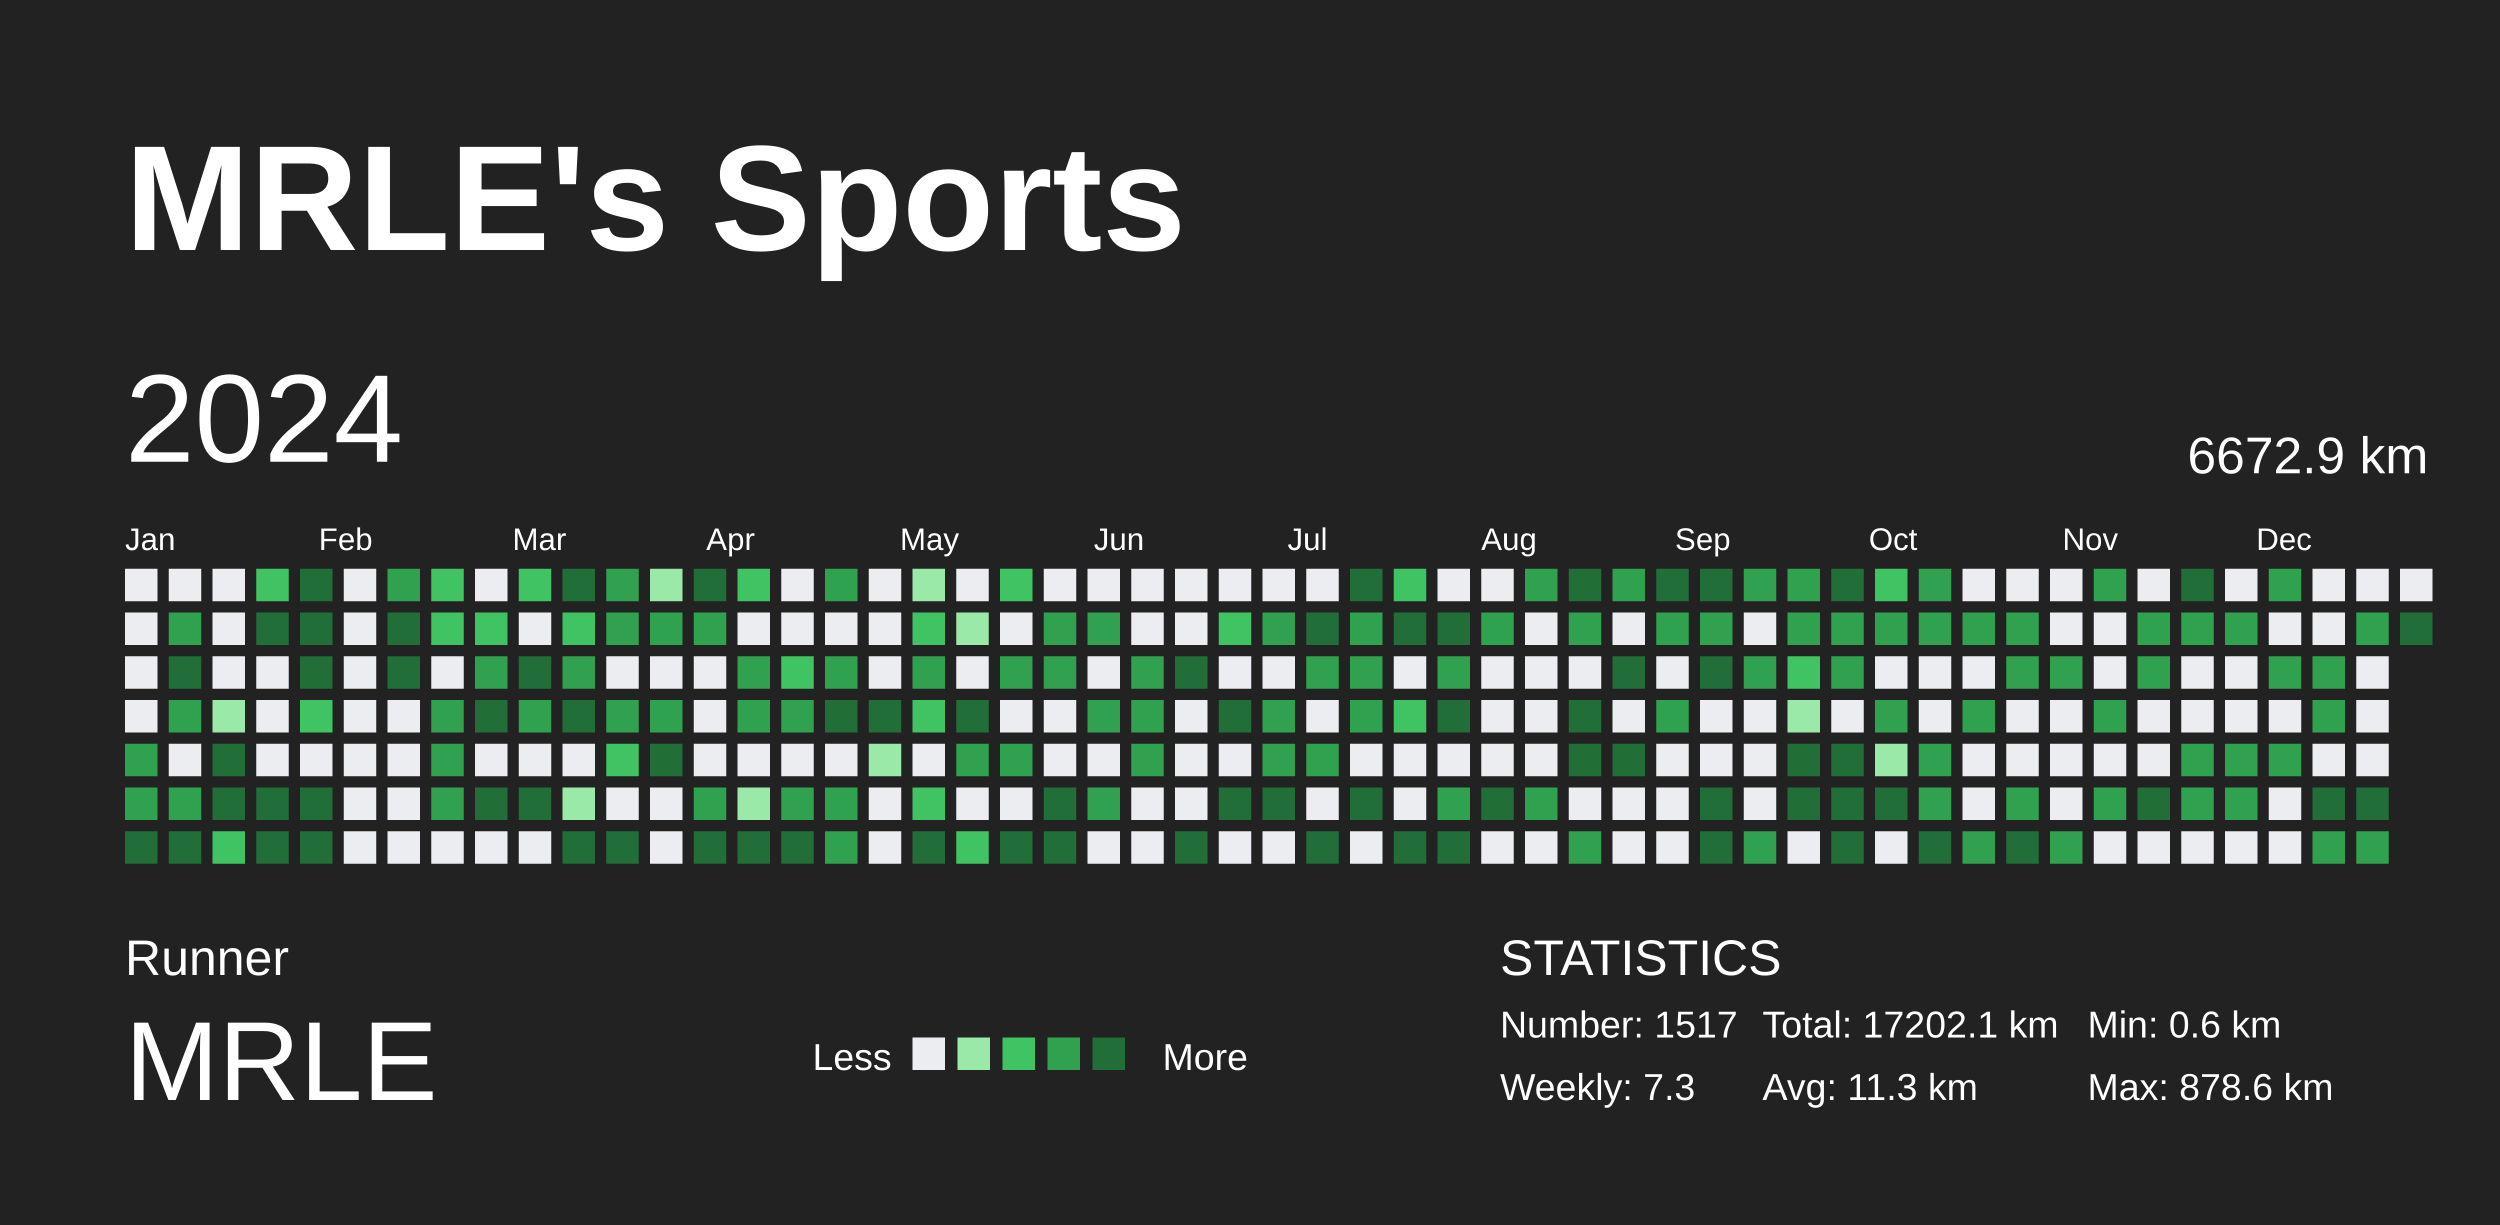
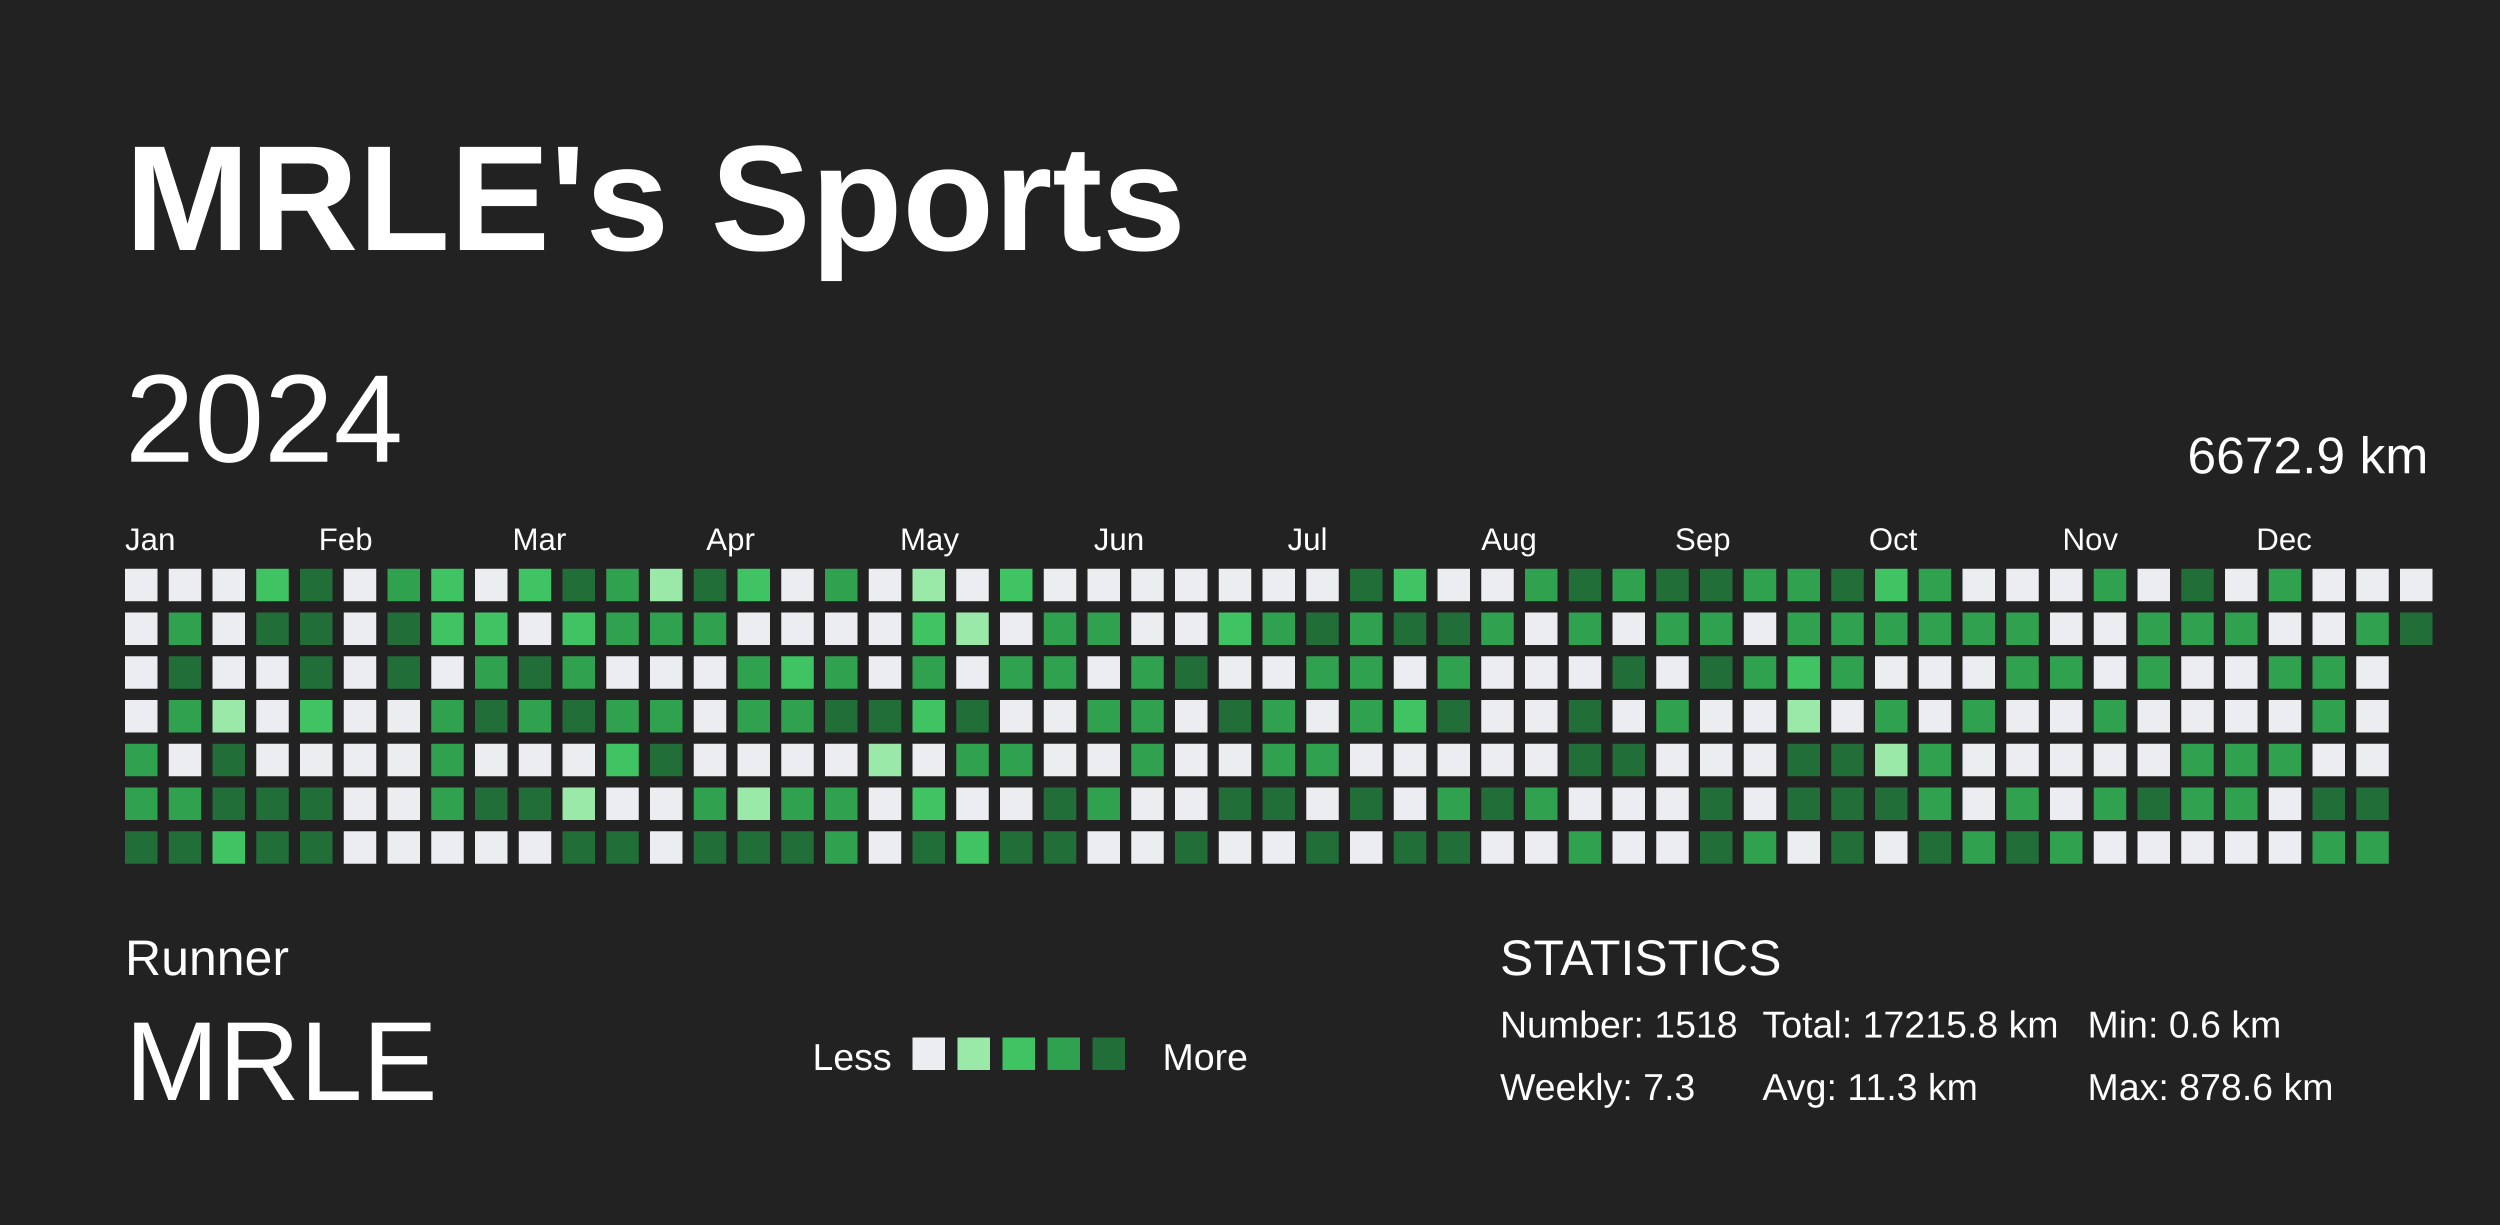
<svg xmlns="http://www.w3.org/2000/svg" baseProfile="full" height="98mm" version="1.1" viewBox="0,0,200,98" width="200mm">
  <defs />
  <rect fill="#222222" height="98" width="200" x="0" y="0" />
  <text fill="#FFFFFF" style="font-size:12px; font-family:Arial; font-weight:bold;" x="10" y="20">MRLE's Sports</text>
  <text fill="#FFFFFF" style="font-size:4px; font-family:Arial" x="10" y="78">Runner</text>
  <text fill="#FFFFFF" style="font-size:9px; font-family:Arial" x="10" y="88">MRLE</text>
  <text fill="#FFFFFF" style="font-size:3px; font-family:Arial" x="65" y="85.6">Less</text>
  <rect fill="#ebedf0" height="2.6" width="2.6" x="73" y="83" />
  <rect fill="#9be9a8" height="2.6" width="2.6" x="76.6" y="83" />
  <rect fill="#40c463" height="2.6" width="2.6" x="80.2" y="83" />
  <rect fill="#30a14e" height="2.6" width="2.6" x="83.8" y="83" />
  <rect fill="#216e39" height="2.6" width="2.6" x="87.4" y="83" />
  <text fill="#FFFFFF" style="font-size:3px; font-family:Arial" x="93" y="85.6">More</text>
  <text fill="#FFFFFF" style="font-size:4px; font-family:Arial" x="120" y="78">STATISTICS</text>
-   <text fill="#FFFFFF" style="font-size:3px; font-family:Arial" x="120" y="83">Number: 1517</text>
+   <text fill="#FFFFFF" style="font-size:3px; font-family:Arial" x="120" y="83">Number: 1518</text>
  <text fill="#FFFFFF" style="font-size:3px; font-family:Arial" x="120" y="88">Weekly: 7.3</text>
-   <text fill="#FFFFFF" style="font-size:3px; font-family:Arial" x="141" y="83">Total: 17202.1 km</text>
+   <text fill="#FFFFFF" style="font-size:3px; font-family:Arial" x="141" y="83">Total: 17215.8 km</text>
  <text fill="#FFFFFF" style="font-size:3px; font-family:Arial" x="141" y="88">Avg: 11.3 km</text>
  <text fill="#FFFFFF" style="font-size:3px; font-family:Arial" x="167" y="83">Min: 0.6 km</text>
  <text fill="#FFFFFF" style="font-size:3px; font-family:Arial" x="167" y="88">Max: 878.6 km</text>
  <text dominant-baseline="hanging" fill="#FFFFFF" style="font-size:10.0px; font-family:Arial;" x="10" y="30">2024</text>
  <text dominant-baseline="hanging" fill="#FFFFFF" style="font-size:4.125px; font-family:Arial;" x="175" y="35">6672.9 km</text>
  <text fill="#FFFFFF" style="font-size:2.5px; font-family:Arial" x="10.0" y="44">Jan</text>
  <text fill="#FFFFFF" style="font-size:2.5px; font-family:Arial" x="25.5" y="44">Feb</text>
  <text fill="#FFFFFF" style="font-size:2.5px; font-family:Arial" x="41.0" y="44">Mar</text>
  <text fill="#FFFFFF" style="font-size:2.5px; font-family:Arial" x="56.5" y="44">Apr</text>
  <text fill="#FFFFFF" style="font-size:2.5px; font-family:Arial" x="72.0" y="44">May</text>
  <text fill="#FFFFFF" style="font-size:2.5px; font-family:Arial" x="87.5" y="44">Jun</text>
  <text fill="#FFFFFF" style="font-size:2.5px; font-family:Arial" x="103.0" y="44">Jul</text>
  <text fill="#FFFFFF" style="font-size:2.5px; font-family:Arial" x="118.5" y="44">Aug</text>
  <text fill="#FFFFFF" style="font-size:2.5px; font-family:Arial" x="134.0" y="44">Sep</text>
  <text fill="#FFFFFF" style="font-size:2.5px; font-family:Arial" x="149.5" y="44">Oct</text>
  <text fill="#FFFFFF" style="font-size:2.5px; font-family:Arial" x="165.0" y="44">Nov</text>
  <text fill="#FFFFFF" style="font-size:2.5px; font-family:Arial" x="180.5" y="44">Dec</text>
  <rect fill="#ebedf0" height="2.6" width="2.6" x="10.0" y="45.5" />
  <rect fill="#ebedf0" height="2.6" width="2.6" x="10.0" y="49.0" />
  <rect fill="#ebedf0" height="2.6" width="2.6" x="10.0" y="52.5" />
  <rect fill="#ebedf0" height="2.6" width="2.6" x="10.0" y="56.0" />
  <rect fill="#30a14e" height="2.6" width="2.6" x="10.0" y="59.5" />
  <rect fill="#30a14e" height="2.6" width="2.6" x="10.0" y="63.0" />
  <rect fill="#216e39" height="2.6" width="2.6" x="10.0" y="66.5" />
  <rect fill="#ebedf0" height="2.6" width="2.6" x="13.5" y="45.5" />
  <rect fill="#30a14e" height="2.6" width="2.6" x="13.5" y="49.0" />
  <rect fill="#216e39" height="2.6" width="2.6" x="13.5" y="52.5" />
  <rect fill="#30a14e" height="2.6" width="2.6" x="13.5" y="56.0" />
  <rect fill="#ebedf0" height="2.6" width="2.6" x="13.5" y="59.5" />
  <rect fill="#30a14e" height="2.6" width="2.6" x="13.5" y="63.0" />
  <rect fill="#216e39" height="2.6" width="2.6" x="13.5" y="66.5" />
  <rect fill="#ebedf0" height="2.6" width="2.6" x="17.0" y="45.5" />
  <rect fill="#ebedf0" height="2.6" width="2.6" x="17.0" y="49.0" />
  <rect fill="#ebedf0" height="2.6" width="2.6" x="17.0" y="52.5" />
  <rect fill="#9be9a8" height="2.6" width="2.6" x="17.0" y="56.0" />
  <rect fill="#216e39" height="2.6" width="2.6" x="17.0" y="59.5" />
  <rect fill="#216e39" height="2.6" width="2.6" x="17.0" y="63.0" />
  <rect fill="#40c463" height="2.6" width="2.6" x="17.0" y="66.5" />
  <rect fill="#40c463" height="2.6" width="2.6" x="20.5" y="45.5" />
  <rect fill="#216e39" height="2.6" width="2.6" x="20.5" y="49.0" />
  <rect fill="#ebedf0" height="2.6" width="2.6" x="20.5" y="52.5" />
  <rect fill="#ebedf0" height="2.6" width="2.6" x="20.5" y="56.0" />
  <rect fill="#ebedf0" height="2.6" width="2.6" x="20.5" y="59.5" />
  <rect fill="#216e39" height="2.6" width="2.6" x="20.5" y="63.0" />
  <rect fill="#216e39" height="2.6" width="2.6" x="20.5" y="66.5" />
  <rect fill="#216e39" height="2.6" width="2.6" x="24.0" y="45.5" />
  <rect fill="#216e39" height="2.6" width="2.6" x="24.0" y="49.0" />
  <rect fill="#216e39" height="2.6" width="2.6" x="24.0" y="52.5" />
  <rect fill="#40c463" height="2.6" width="2.6" x="24.0" y="56.0" />
  <rect fill="#ebedf0" height="2.6" width="2.6" x="24.0" y="59.5" />
  <rect fill="#216e39" height="2.6" width="2.6" x="24.0" y="63.0" />
  <rect fill="#216e39" height="2.6" width="2.6" x="24.0" y="66.5" />
  <rect fill="#ebedf0" height="2.6" width="2.6" x="27.5" y="45.5" />
  <rect fill="#ebedf0" height="2.6" width="2.6" x="27.5" y="49.0" />
  <rect fill="#ebedf0" height="2.6" width="2.6" x="27.5" y="52.5" />
  <rect fill="#ebedf0" height="2.6" width="2.6" x="27.5" y="56.0" />
  <rect fill="#ebedf0" height="2.6" width="2.6" x="27.5" y="59.5" />
  <rect fill="#ebedf0" height="2.6" width="2.6" x="27.5" y="63.0" />
  <rect fill="#ebedf0" height="2.6" width="2.6" x="27.5" y="66.5" />
  <rect fill="#30a14e" height="2.6" width="2.6" x="31.0" y="45.5" />
  <rect fill="#216e39" height="2.6" width="2.6" x="31.0" y="49.0" />
  <rect fill="#216e39" height="2.6" width="2.6" x="31.0" y="52.5" />
  <rect fill="#ebedf0" height="2.6" width="2.6" x="31.0" y="56.0" />
  <rect fill="#ebedf0" height="2.6" width="2.6" x="31.0" y="59.5" />
  <rect fill="#ebedf0" height="2.6" width="2.6" x="31.0" y="63.0" />
  <rect fill="#ebedf0" height="2.6" width="2.6" x="31.0" y="66.5" />
  <rect fill="#40c463" height="2.6" width="2.6" x="34.5" y="45.5" />
  <rect fill="#40c463" height="2.6" width="2.6" x="34.5" y="49.0" />
  <rect fill="#ebedf0" height="2.6" width="2.6" x="34.5" y="52.5" />
  <rect fill="#30a14e" height="2.6" width="2.6" x="34.5" y="56.0" />
  <rect fill="#30a14e" height="2.6" width="2.6" x="34.5" y="59.5" />
  <rect fill="#30a14e" height="2.6" width="2.6" x="34.5" y="63.0" />
  <rect fill="#ebedf0" height="2.6" width="2.6" x="34.5" y="66.5" />
  <rect fill="#ebedf0" height="2.6" width="2.6" x="38.0" y="45.5" />
  <rect fill="#40c463" height="2.6" width="2.6" x="38.0" y="49.0" />
  <rect fill="#30a14e" height="2.6" width="2.6" x="38.0" y="52.5" />
  <rect fill="#216e39" height="2.6" width="2.6" x="38.0" y="56.0" />
  <rect fill="#ebedf0" height="2.6" width="2.6" x="38.0" y="59.5" />
  <rect fill="#216e39" height="2.6" width="2.6" x="38.0" y="63.0" />
  <rect fill="#ebedf0" height="2.6" width="2.6" x="38.0" y="66.5" />
  <rect fill="#40c463" height="2.6" width="2.6" x="41.5" y="45.5" />
  <rect fill="#ebedf0" height="2.6" width="2.6" x="41.5" y="49.0" />
  <rect fill="#216e39" height="2.6" width="2.6" x="41.5" y="52.5" />
  <rect fill="#30a14e" height="2.6" width="2.6" x="41.5" y="56.0" />
  <rect fill="#ebedf0" height="2.6" width="2.6" x="41.5" y="59.5" />
  <rect fill="#216e39" height="2.6" width="2.6" x="41.5" y="63.0" />
  <rect fill="#ebedf0" height="2.6" width="2.6" x="41.5" y="66.5" />
  <rect fill="#216e39" height="2.6" width="2.6" x="45.0" y="45.5" />
  <rect fill="#40c463" height="2.6" width="2.6" x="45.0" y="49.0" />
  <rect fill="#30a14e" height="2.6" width="2.6" x="45.0" y="52.5" />
  <rect fill="#216e39" height="2.6" width="2.6" x="45.0" y="56.0" />
  <rect fill="#ebedf0" height="2.6" width="2.6" x="45.0" y="59.5" />
  <rect fill="#9be9a8" height="2.6" width="2.6" x="45.0" y="63.0" />
  <rect fill="#216e39" height="2.6" width="2.6" x="45.0" y="66.5" />
  <rect fill="#30a14e" height="2.6" width="2.6" x="48.5" y="45.5" />
  <rect fill="#30a14e" height="2.6" width="2.6" x="48.5" y="49.0" />
  <rect fill="#ebedf0" height="2.6" width="2.6" x="48.5" y="52.5" />
  <rect fill="#30a14e" height="2.6" width="2.6" x="48.5" y="56.0" />
  <rect fill="#40c463" height="2.6" width="2.6" x="48.5" y="59.5" />
  <rect fill="#ebedf0" height="2.6" width="2.6" x="48.5" y="63.0" />
  <rect fill="#216e39" height="2.6" width="2.6" x="48.5" y="66.5" />
  <rect fill="#9be9a8" height="2.6" width="2.6" x="52.0" y="45.5" />
  <rect fill="#30a14e" height="2.6" width="2.6" x="52.0" y="49.0" />
  <rect fill="#ebedf0" height="2.6" width="2.6" x="52.0" y="52.5" />
  <rect fill="#30a14e" height="2.6" width="2.6" x="52.0" y="56.0" />
  <rect fill="#216e39" height="2.6" width="2.6" x="52.0" y="59.5" />
  <rect fill="#ebedf0" height="2.6" width="2.6" x="52.0" y="63.0" />
  <rect fill="#ebedf0" height="2.6" width="2.6" x="52.0" y="66.5" />
  <rect fill="#216e39" height="2.6" width="2.6" x="55.5" y="45.5" />
  <rect fill="#30a14e" height="2.6" width="2.6" x="55.5" y="49.0" />
  <rect fill="#ebedf0" height="2.6" width="2.6" x="55.5" y="52.5" />
  <rect fill="#ebedf0" height="2.6" width="2.6" x="55.5" y="56.0" />
  <rect fill="#ebedf0" height="2.6" width="2.6" x="55.5" y="59.5" />
  <rect fill="#30a14e" height="2.6" width="2.6" x="55.5" y="63.0" />
  <rect fill="#216e39" height="2.6" width="2.6" x="55.5" y="66.5" />
  <rect fill="#40c463" height="2.6" width="2.6" x="59.0" y="45.5" />
  <rect fill="#ebedf0" height="2.6" width="2.6" x="59.0" y="49.0" />
  <rect fill="#30a14e" height="2.6" width="2.6" x="59.0" y="52.5" />
  <rect fill="#30a14e" height="2.6" width="2.6" x="59.0" y="56.0" />
  <rect fill="#ebedf0" height="2.6" width="2.6" x="59.0" y="59.5" />
  <rect fill="#9be9a8" height="2.6" width="2.6" x="59.0" y="63.0" />
  <rect fill="#216e39" height="2.6" width="2.6" x="59.0" y="66.5" />
  <rect fill="#ebedf0" height="2.6" width="2.6" x="62.5" y="45.5" />
  <rect fill="#ebedf0" height="2.6" width="2.6" x="62.5" y="49.0" />
  <rect fill="#40c463" height="2.6" width="2.6" x="62.5" y="52.5" />
  <rect fill="#30a14e" height="2.6" width="2.6" x="62.5" y="56.0" />
  <rect fill="#ebedf0" height="2.6" width="2.6" x="62.5" y="59.5" />
  <rect fill="#30a14e" height="2.6" width="2.6" x="62.5" y="63.0" />
  <rect fill="#216e39" height="2.6" width="2.6" x="62.5" y="66.5" />
  <rect fill="#30a14e" height="2.6" width="2.6" x="66.0" y="45.5" />
  <rect fill="#ebedf0" height="2.6" width="2.6" x="66.0" y="49.0" />
  <rect fill="#30a14e" height="2.6" width="2.6" x="66.0" y="52.5" />
  <rect fill="#216e39" height="2.6" width="2.6" x="66.0" y="56.0" />
  <rect fill="#ebedf0" height="2.6" width="2.6" x="66.0" y="59.5" />
  <rect fill="#30a14e" height="2.6" width="2.6" x="66.0" y="63.0" />
  <rect fill="#30a14e" height="2.6" width="2.6" x="66.0" y="66.5" />
  <rect fill="#ebedf0" height="2.6" width="2.6" x="69.5" y="45.5" />
  <rect fill="#ebedf0" height="2.6" width="2.6" x="69.5" y="49.0" />
  <rect fill="#ebedf0" height="2.6" width="2.6" x="69.5" y="52.5" />
  <rect fill="#216e39" height="2.6" width="2.6" x="69.5" y="56.0" />
  <rect fill="#9be9a8" height="2.6" width="2.6" x="69.5" y="59.5" />
  <rect fill="#ebedf0" height="2.6" width="2.6" x="69.5" y="63.0" />
  <rect fill="#ebedf0" height="2.6" width="2.6" x="69.5" y="66.5" />
  <rect fill="#9be9a8" height="2.6" width="2.6" x="73.0" y="45.5" />
  <rect fill="#40c463" height="2.6" width="2.6" x="73.0" y="49.0" />
  <rect fill="#30a14e" height="2.6" width="2.6" x="73.0" y="52.5" />
  <rect fill="#40c463" height="2.6" width="2.6" x="73.0" y="56.0" />
  <rect fill="#ebedf0" height="2.6" width="2.6" x="73.0" y="59.5" />
  <rect fill="#40c463" height="2.6" width="2.6" x="73.0" y="63.0" />
  <rect fill="#216e39" height="2.6" width="2.6" x="73.0" y="66.5" />
  <rect fill="#ebedf0" height="2.6" width="2.6" x="76.5" y="45.5" />
  <rect fill="#9be9a8" height="2.6" width="2.6" x="76.5" y="49.0" />
  <rect fill="#ebedf0" height="2.6" width="2.6" x="76.5" y="52.5" />
  <rect fill="#216e39" height="2.6" width="2.6" x="76.5" y="56.0" />
  <rect fill="#30a14e" height="2.6" width="2.6" x="76.5" y="59.5" />
  <rect fill="#ebedf0" height="2.6" width="2.6" x="76.5" y="63.0" />
  <rect fill="#40c463" height="2.6" width="2.6" x="76.5" y="66.5" />
  <rect fill="#40c463" height="2.6" width="2.6" x="80.0" y="45.5" />
  <rect fill="#ebedf0" height="2.6" width="2.6" x="80.0" y="49.0" />
  <rect fill="#30a14e" height="2.6" width="2.6" x="80.0" y="52.5" />
  <rect fill="#ebedf0" height="2.6" width="2.6" x="80.0" y="56.0" />
  <rect fill="#30a14e" height="2.6" width="2.6" x="80.0" y="59.5" />
  <rect fill="#ebedf0" height="2.6" width="2.6" x="80.0" y="63.0" />
  <rect fill="#216e39" height="2.6" width="2.6" x="80.0" y="66.5" />
  <rect fill="#ebedf0" height="2.6" width="2.6" x="83.5" y="45.5" />
  <rect fill="#30a14e" height="2.6" width="2.6" x="83.5" y="49.0" />
  <rect fill="#30a14e" height="2.6" width="2.6" x="83.5" y="52.5" />
  <rect fill="#ebedf0" height="2.6" width="2.6" x="83.5" y="56.0" />
  <rect fill="#ebedf0" height="2.6" width="2.6" x="83.5" y="59.5" />
  <rect fill="#216e39" height="2.6" width="2.6" x="83.5" y="63.0" />
  <rect fill="#216e39" height="2.6" width="2.6" x="83.5" y="66.5" />
  <rect fill="#ebedf0" height="2.6" width="2.6" x="87.0" y="45.5" />
  <rect fill="#30a14e" height="2.6" width="2.6" x="87.0" y="49.0" />
  <rect fill="#ebedf0" height="2.6" width="2.6" x="87.0" y="52.5" />
  <rect fill="#30a14e" height="2.6" width="2.6" x="87.0" y="56.0" />
  <rect fill="#ebedf0" height="2.6" width="2.6" x="87.0" y="59.5" />
  <rect fill="#30a14e" height="2.6" width="2.6" x="87.0" y="63.0" />
  <rect fill="#ebedf0" height="2.6" width="2.6" x="87.0" y="66.5" />
  <rect fill="#ebedf0" height="2.6" width="2.6" x="90.5" y="45.5" />
  <rect fill="#ebedf0" height="2.6" width="2.6" x="90.5" y="49.0" />
  <rect fill="#30a14e" height="2.6" width="2.6" x="90.5" y="52.5" />
  <rect fill="#30a14e" height="2.6" width="2.6" x="90.5" y="56.0" />
  <rect fill="#30a14e" height="2.6" width="2.6" x="90.5" y="59.5" />
  <rect fill="#ebedf0" height="2.6" width="2.6" x="90.5" y="63.0" />
  <rect fill="#ebedf0" height="2.6" width="2.6" x="90.5" y="66.5" />
  <rect fill="#ebedf0" height="2.6" width="2.6" x="94.0" y="45.5" />
  <rect fill="#ebedf0" height="2.6" width="2.6" x="94.0" y="49.0" />
  <rect fill="#216e39" height="2.6" width="2.6" x="94.0" y="52.5" />
  <rect fill="#ebedf0" height="2.6" width="2.6" x="94.0" y="56.0" />
  <rect fill="#ebedf0" height="2.6" width="2.6" x="94.0" y="59.5" />
  <rect fill="#ebedf0" height="2.6" width="2.6" x="94.0" y="63.0" />
  <rect fill="#216e39" height="2.6" width="2.6" x="94.0" y="66.5" />
  <rect fill="#ebedf0" height="2.6" width="2.6" x="97.5" y="45.5" />
  <rect fill="#40c463" height="2.6" width="2.6" x="97.5" y="49.0" />
  <rect fill="#ebedf0" height="2.6" width="2.6" x="97.5" y="52.5" />
  <rect fill="#216e39" height="2.6" width="2.6" x="97.5" y="56.0" />
  <rect fill="#ebedf0" height="2.6" width="2.6" x="97.5" y="59.5" />
  <rect fill="#216e39" height="2.6" width="2.6" x="97.5" y="63.0" />
  <rect fill="#ebedf0" height="2.6" width="2.6" x="97.5" y="66.5" />
  <rect fill="#ebedf0" height="2.6" width="2.6" x="101.0" y="45.5" />
  <rect fill="#30a14e" height="2.6" width="2.6" x="101.0" y="49.0" />
  <rect fill="#ebedf0" height="2.6" width="2.6" x="101.0" y="52.5" />
  <rect fill="#30a14e" height="2.6" width="2.6" x="101.0" y="56.0" />
  <rect fill="#30a14e" height="2.6" width="2.6" x="101.0" y="59.5" />
  <rect fill="#216e39" height="2.6" width="2.6" x="101.0" y="63.0" />
  <rect fill="#ebedf0" height="2.6" width="2.6" x="101.0" y="66.5" />
  <rect fill="#ebedf0" height="2.6" width="2.6" x="104.5" y="45.5" />
  <rect fill="#216e39" height="2.6" width="2.6" x="104.5" y="49.0" />
  <rect fill="#30a14e" height="2.6" width="2.6" x="104.5" y="52.5" />
  <rect fill="#ebedf0" height="2.6" width="2.6" x="104.5" y="56.0" />
  <rect fill="#30a14e" height="2.6" width="2.6" x="104.5" y="59.5" />
  <rect fill="#ebedf0" height="2.6" width="2.6" x="104.5" y="63.0" />
  <rect fill="#216e39" height="2.6" width="2.6" x="104.5" y="66.5" />
  <rect fill="#216e39" height="2.6" width="2.6" x="108.0" y="45.5" />
  <rect fill="#30a14e" height="2.6" width="2.6" x="108.0" y="49.0" />
  <rect fill="#30a14e" height="2.6" width="2.6" x="108.0" y="52.5" />
  <rect fill="#30a14e" height="2.6" width="2.6" x="108.0" y="56.0" />
  <rect fill="#ebedf0" height="2.6" width="2.6" x="108.0" y="59.5" />
  <rect fill="#216e39" height="2.6" width="2.6" x="108.0" y="63.0" />
  <rect fill="#ebedf0" height="2.6" width="2.6" x="108.0" y="66.5" />
  <rect fill="#40c463" height="2.6" width="2.6" x="111.5" y="45.5" />
  <rect fill="#216e39" height="2.6" width="2.6" x="111.5" y="49.0" />
  <rect fill="#ebedf0" height="2.6" width="2.6" x="111.5" y="52.5" />
  <rect fill="#40c463" height="2.6" width="2.6" x="111.5" y="56.0" />
  <rect fill="#ebedf0" height="2.6" width="2.6" x="111.5" y="59.5" />
  <rect fill="#ebedf0" height="2.6" width="2.6" x="111.5" y="63.0" />
  <rect fill="#216e39" height="2.6" width="2.6" x="111.5" y="66.5" />
  <rect fill="#ebedf0" height="2.6" width="2.6" x="115.0" y="45.5" />
  <rect fill="#216e39" height="2.6" width="2.6" x="115.0" y="49.0" />
  <rect fill="#30a14e" height="2.6" width="2.6" x="115.0" y="52.5" />
  <rect fill="#216e39" height="2.6" width="2.6" x="115.0" y="56.0" />
  <rect fill="#ebedf0" height="2.6" width="2.6" x="115.0" y="59.5" />
  <rect fill="#30a14e" height="2.6" width="2.6" x="115.0" y="63.0" />
  <rect fill="#216e39" height="2.6" width="2.6" x="115.0" y="66.5" />
  <rect fill="#ebedf0" height="2.6" width="2.6" x="118.5" y="45.5" />
  <rect fill="#30a14e" height="2.6" width="2.6" x="118.5" y="49.0" />
  <rect fill="#ebedf0" height="2.6" width="2.6" x="118.5" y="52.5" />
  <rect fill="#ebedf0" height="2.6" width="2.6" x="118.5" y="56.0" />
  <rect fill="#ebedf0" height="2.6" width="2.6" x="118.5" y="59.5" />
  <rect fill="#216e39" height="2.6" width="2.6" x="118.5" y="63.0" />
  <rect fill="#ebedf0" height="2.6" width="2.6" x="118.5" y="66.5" />
  <rect fill="#30a14e" height="2.6" width="2.6" x="122.0" y="45.5" />
  <rect fill="#ebedf0" height="2.6" width="2.6" x="122.0" y="49.0" />
  <rect fill="#ebedf0" height="2.6" width="2.6" x="122.0" y="52.5" />
  <rect fill="#ebedf0" height="2.6" width="2.6" x="122.0" y="56.0" />
  <rect fill="#ebedf0" height="2.6" width="2.6" x="122.0" y="59.5" />
  <rect fill="#30a14e" height="2.6" width="2.6" x="122.0" y="63.0" />
  <rect fill="#ebedf0" height="2.6" width="2.6" x="122.0" y="66.5" />
  <rect fill="#216e39" height="2.6" width="2.6" x="125.5" y="45.5" />
  <rect fill="#30a14e" height="2.6" width="2.6" x="125.5" y="49.0" />
  <rect fill="#ebedf0" height="2.6" width="2.6" x="125.5" y="52.5" />
  <rect fill="#216e39" height="2.6" width="2.6" x="125.5" y="56.0" />
  <rect fill="#216e39" height="2.6" width="2.6" x="125.5" y="59.5" />
  <rect fill="#ebedf0" height="2.6" width="2.6" x="125.5" y="63.0" />
  <rect fill="#30a14e" height="2.6" width="2.6" x="125.5" y="66.5" />
  <rect fill="#30a14e" height="2.6" width="2.6" x="129.0" y="45.5" />
  <rect fill="#ebedf0" height="2.6" width="2.6" x="129.0" y="49.0" />
  <rect fill="#216e39" height="2.6" width="2.6" x="129.0" y="52.5" />
  <rect fill="#ebedf0" height="2.6" width="2.6" x="129.0" y="56.0" />
  <rect fill="#216e39" height="2.6" width="2.6" x="129.0" y="59.5" />
  <rect fill="#ebedf0" height="2.6" width="2.6" x="129.0" y="63.0" />
  <rect fill="#ebedf0" height="2.6" width="2.6" x="129.0" y="66.5" />
  <rect fill="#216e39" height="2.6" width="2.6" x="132.5" y="45.5" />
  <rect fill="#30a14e" height="2.6" width="2.6" x="132.5" y="49.0" />
  <rect fill="#ebedf0" height="2.6" width="2.6" x="132.5" y="52.5" />
  <rect fill="#30a14e" height="2.6" width="2.6" x="132.5" y="56.0" />
  <rect fill="#ebedf0" height="2.6" width="2.6" x="132.5" y="59.5" />
  <rect fill="#ebedf0" height="2.6" width="2.6" x="132.5" y="63.0" />
  <rect fill="#ebedf0" height="2.6" width="2.6" x="132.5" y="66.5" />
  <rect fill="#216e39" height="2.6" width="2.6" x="136.0" y="45.5" />
  <rect fill="#30a14e" height="2.6" width="2.6" x="136.0" y="49.0" />
  <rect fill="#216e39" height="2.6" width="2.6" x="136.0" y="52.5" />
  <rect fill="#ebedf0" height="2.6" width="2.6" x="136.0" y="56.0" />
  <rect fill="#ebedf0" height="2.6" width="2.6" x="136.0" y="59.5" />
  <rect fill="#216e39" height="2.6" width="2.6" x="136.0" y="63.0" />
  <rect fill="#216e39" height="2.6" width="2.6" x="136.0" y="66.5" />
  <rect fill="#30a14e" height="2.6" width="2.6" x="139.5" y="45.5" />
  <rect fill="#ebedf0" height="2.6" width="2.6" x="139.5" y="49.0" />
  <rect fill="#30a14e" height="2.6" width="2.6" x="139.5" y="52.5" />
  <rect fill="#ebedf0" height="2.6" width="2.6" x="139.5" y="56.0" />
  <rect fill="#ebedf0" height="2.6" width="2.6" x="139.5" y="59.5" />
  <rect fill="#ebedf0" height="2.6" width="2.6" x="139.5" y="63.0" />
  <rect fill="#30a14e" height="2.6" width="2.6" x="139.5" y="66.5" />
  <rect fill="#30a14e" height="2.6" width="2.6" x="143.0" y="45.5" />
  <rect fill="#30a14e" height="2.6" width="2.6" x="143.0" y="49.0" />
  <rect fill="#40c463" height="2.6" width="2.6" x="143.0" y="52.5" />
  <rect fill="#9be9a8" height="2.6" width="2.6" x="143.0" y="56.0" />
  <rect fill="#216e39" height="2.6" width="2.6" x="143.0" y="59.5" />
  <rect fill="#216e39" height="2.6" width="2.6" x="143.0" y="63.0" />
  <rect fill="#ebedf0" height="2.6" width="2.6" x="143.0" y="66.5" />
  <rect fill="#216e39" height="2.6" width="2.6" x="146.5" y="45.5" />
  <rect fill="#30a14e" height="2.6" width="2.6" x="146.5" y="49.0" />
  <rect fill="#30a14e" height="2.6" width="2.6" x="146.5" y="52.5" />
  <rect fill="#ebedf0" height="2.6" width="2.6" x="146.5" y="56.0" />
  <rect fill="#216e39" height="2.6" width="2.6" x="146.5" y="59.5" />
  <rect fill="#216e39" height="2.6" width="2.6" x="146.5" y="63.0" />
  <rect fill="#216e39" height="2.6" width="2.6" x="146.5" y="66.5" />
  <rect fill="#40c463" height="2.6" width="2.6" x="150.0" y="45.5" />
  <rect fill="#30a14e" height="2.6" width="2.6" x="150.0" y="49.0" />
  <rect fill="#ebedf0" height="2.6" width="2.6" x="150.0" y="52.5" />
  <rect fill="#30a14e" height="2.6" width="2.6" x="150.0" y="56.0" />
  <rect fill="#9be9a8" height="2.6" width="2.6" x="150.0" y="59.5" />
  <rect fill="#216e39" height="2.6" width="2.6" x="150.0" y="63.0" />
  <rect fill="#ebedf0" height="2.6" width="2.6" x="150.0" y="66.5" />
  <rect fill="#30a14e" height="2.6" width="2.6" x="153.5" y="45.5" />
  <rect fill="#30a14e" height="2.6" width="2.6" x="153.5" y="49.0" />
  <rect fill="#ebedf0" height="2.6" width="2.6" x="153.5" y="52.5" />
  <rect fill="#ebedf0" height="2.6" width="2.6" x="153.5" y="56.0" />
  <rect fill="#30a14e" height="2.6" width="2.6" x="153.5" y="59.5" />
  <rect fill="#30a14e" height="2.6" width="2.6" x="153.5" y="63.0" />
  <rect fill="#216e39" height="2.6" width="2.6" x="153.5" y="66.5" />
  <rect fill="#ebedf0" height="2.6" width="2.6" x="157.0" y="45.5" />
  <rect fill="#30a14e" height="2.6" width="2.6" x="157.0" y="49.0" />
  <rect fill="#ebedf0" height="2.6" width="2.6" x="157.0" y="52.5" />
  <rect fill="#30a14e" height="2.6" width="2.6" x="157.0" y="56.0" />
  <rect fill="#ebedf0" height="2.6" width="2.6" x="157.0" y="59.5" />
  <rect fill="#ebedf0" height="2.6" width="2.6" x="157.0" y="63.0" />
  <rect fill="#30a14e" height="2.6" width="2.6" x="157.0" y="66.5" />
  <rect fill="#ebedf0" height="2.6" width="2.6" x="160.5" y="45.5" />
  <rect fill="#30a14e" height="2.6" width="2.6" x="160.5" y="49.0" />
  <rect fill="#30a14e" height="2.6" width="2.6" x="160.5" y="52.5" />
  <rect fill="#ebedf0" height="2.6" width="2.6" x="160.5" y="56.0" />
  <rect fill="#ebedf0" height="2.6" width="2.6" x="160.5" y="59.5" />
  <rect fill="#30a14e" height="2.6" width="2.6" x="160.5" y="63.0" />
  <rect fill="#216e39" height="2.6" width="2.6" x="160.5" y="66.5" />
  <rect fill="#ebedf0" height="2.6" width="2.6" x="164.0" y="45.5" />
  <rect fill="#ebedf0" height="2.6" width="2.6" x="164.0" y="49.0" />
  <rect fill="#30a14e" height="2.6" width="2.6" x="164.0" y="52.5" />
  <rect fill="#ebedf0" height="2.6" width="2.6" x="164.0" y="56.0" />
  <rect fill="#ebedf0" height="2.6" width="2.6" x="164.0" y="59.5" />
  <rect fill="#ebedf0" height="2.6" width="2.6" x="164.0" y="63.0" />
  <rect fill="#30a14e" height="2.6" width="2.6" x="164.0" y="66.5" />
  <rect fill="#30a14e" height="2.6" width="2.6" x="167.5" y="45.5" />
  <rect fill="#ebedf0" height="2.6" width="2.6" x="167.5" y="49.0" />
  <rect fill="#ebedf0" height="2.6" width="2.6" x="167.5" y="52.5" />
  <rect fill="#30a14e" height="2.6" width="2.6" x="167.5" y="56.0" />
  <rect fill="#ebedf0" height="2.6" width="2.6" x="167.5" y="59.5" />
  <rect fill="#30a14e" height="2.6" width="2.6" x="167.5" y="63.0" />
  <rect fill="#ebedf0" height="2.6" width="2.6" x="167.5" y="66.5" />
  <rect fill="#ebedf0" height="2.6" width="2.6" x="171.0" y="45.5" />
  <rect fill="#30a14e" height="2.6" width="2.6" x="171.0" y="49.0" />
  <rect fill="#30a14e" height="2.6" width="2.6" x="171.0" y="52.5" />
  <rect fill="#ebedf0" height="2.6" width="2.6" x="171.0" y="56.0" />
  <rect fill="#ebedf0" height="2.6" width="2.6" x="171.0" y="59.5" />
  <rect fill="#216e39" height="2.6" width="2.6" x="171.0" y="63.0" />
  <rect fill="#ebedf0" height="2.6" width="2.6" x="171.0" y="66.5" />
  <rect fill="#216e39" height="2.6" width="2.6" x="174.5" y="45.5" />
  <rect fill="#30a14e" height="2.6" width="2.6" x="174.5" y="49.0" />
  <rect fill="#ebedf0" height="2.6" width="2.6" x="174.5" y="52.5" />
  <rect fill="#ebedf0" height="2.6" width="2.6" x="174.5" y="56.0" />
  <rect fill="#30a14e" height="2.6" width="2.6" x="174.5" y="59.5" />
  <rect fill="#30a14e" height="2.6" width="2.6" x="174.5" y="63.0" />
  <rect fill="#ebedf0" height="2.6" width="2.6" x="174.5" y="66.5" />
  <rect fill="#ebedf0" height="2.6" width="2.6" x="178.0" y="45.5" />
  <rect fill="#30a14e" height="2.6" width="2.6" x="178.0" y="49.0" />
  <rect fill="#ebedf0" height="2.6" width="2.6" x="178.0" y="52.5" />
  <rect fill="#ebedf0" height="2.6" width="2.6" x="178.0" y="56.0" />
  <rect fill="#30a14e" height="2.6" width="2.6" x="178.0" y="59.5" />
  <rect fill="#30a14e" height="2.6" width="2.6" x="178.0" y="63.0" />
  <rect fill="#ebedf0" height="2.6" width="2.6" x="178.0" y="66.5" />
  <rect fill="#30a14e" height="2.6" width="2.6" x="181.5" y="45.5" />
  <rect fill="#ebedf0" height="2.6" width="2.6" x="181.5" y="49.0" />
  <rect fill="#30a14e" height="2.6" width="2.6" x="181.5" y="52.5" />
  <rect fill="#ebedf0" height="2.6" width="2.6" x="181.5" y="56.0" />
  <rect fill="#30a14e" height="2.6" width="2.6" x="181.5" y="59.5" />
  <rect fill="#ebedf0" height="2.6" width="2.6" x="181.5" y="63.0" />
  <rect fill="#ebedf0" height="2.6" width="2.6" x="181.5" y="66.5" />
  <rect fill="#ebedf0" height="2.6" width="2.6" x="185.0" y="45.5" />
  <rect fill="#ebedf0" height="2.6" width="2.6" x="185.0" y="49.0" />
  <rect fill="#30a14e" height="2.6" width="2.6" x="185.0" y="52.5" />
  <rect fill="#30a14e" height="2.6" width="2.6" x="185.0" y="56.0" />
  <rect fill="#ebedf0" height="2.6" width="2.6" x="185.0" y="59.5" />
  <rect fill="#216e39" height="2.6" width="2.6" x="185.0" y="63.0" />
  <rect fill="#30a14e" height="2.6" width="2.6" x="185.0" y="66.5" />
  <rect fill="#ebedf0" height="2.6" width="2.6" x="188.5" y="45.5" />
  <rect fill="#30a14e" height="2.6" width="2.6" x="188.5" y="49.0" />
  <rect fill="#ebedf0" height="2.6" width="2.6" x="188.5" y="52.5" />
  <rect fill="#ebedf0" height="2.6" width="2.6" x="188.5" y="56.0" />
  <rect fill="#ebedf0" height="2.6" width="2.6" x="188.5" y="59.5" />
  <rect fill="#216e39" height="2.6" width="2.6" x="188.5" y="63.0" />
  <rect fill="#30a14e" height="2.6" width="2.6" x="188.5" y="66.5" />
  <rect fill="#ebedf0" height="2.6" width="2.6" x="192.0" y="45.5" />
  <rect fill="#216e39" height="2.6" width="2.6" x="192.0" y="49.0" />
</svg>
